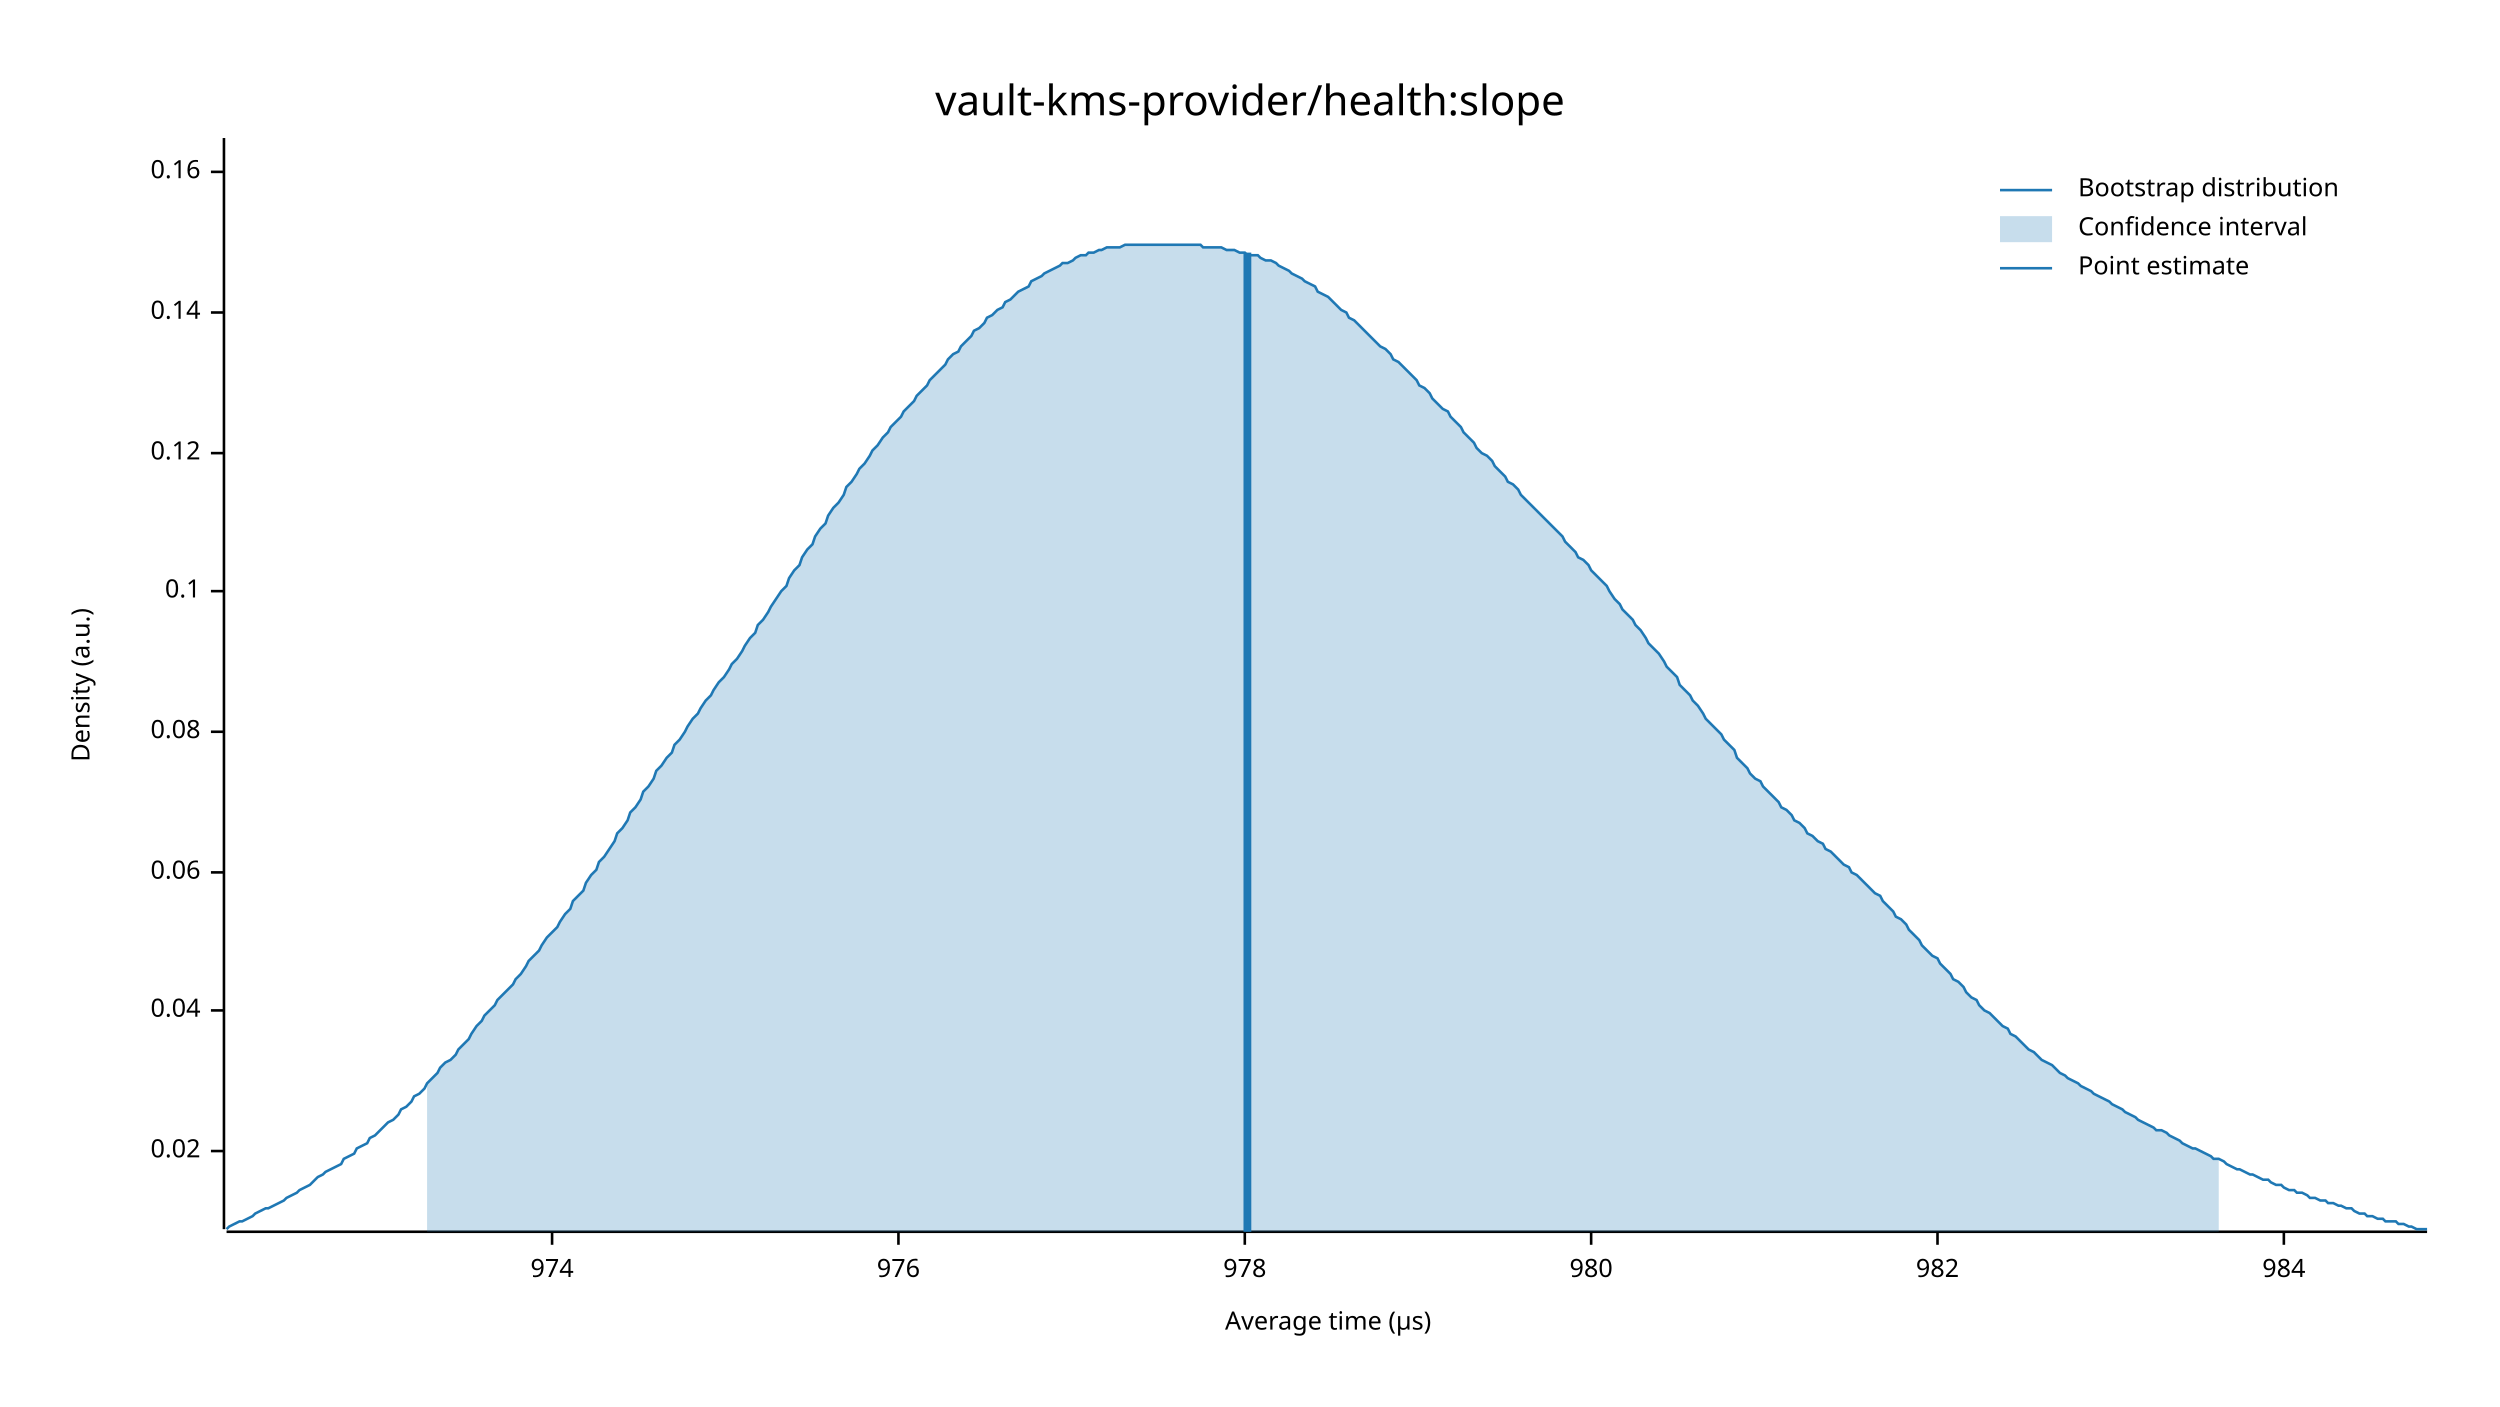
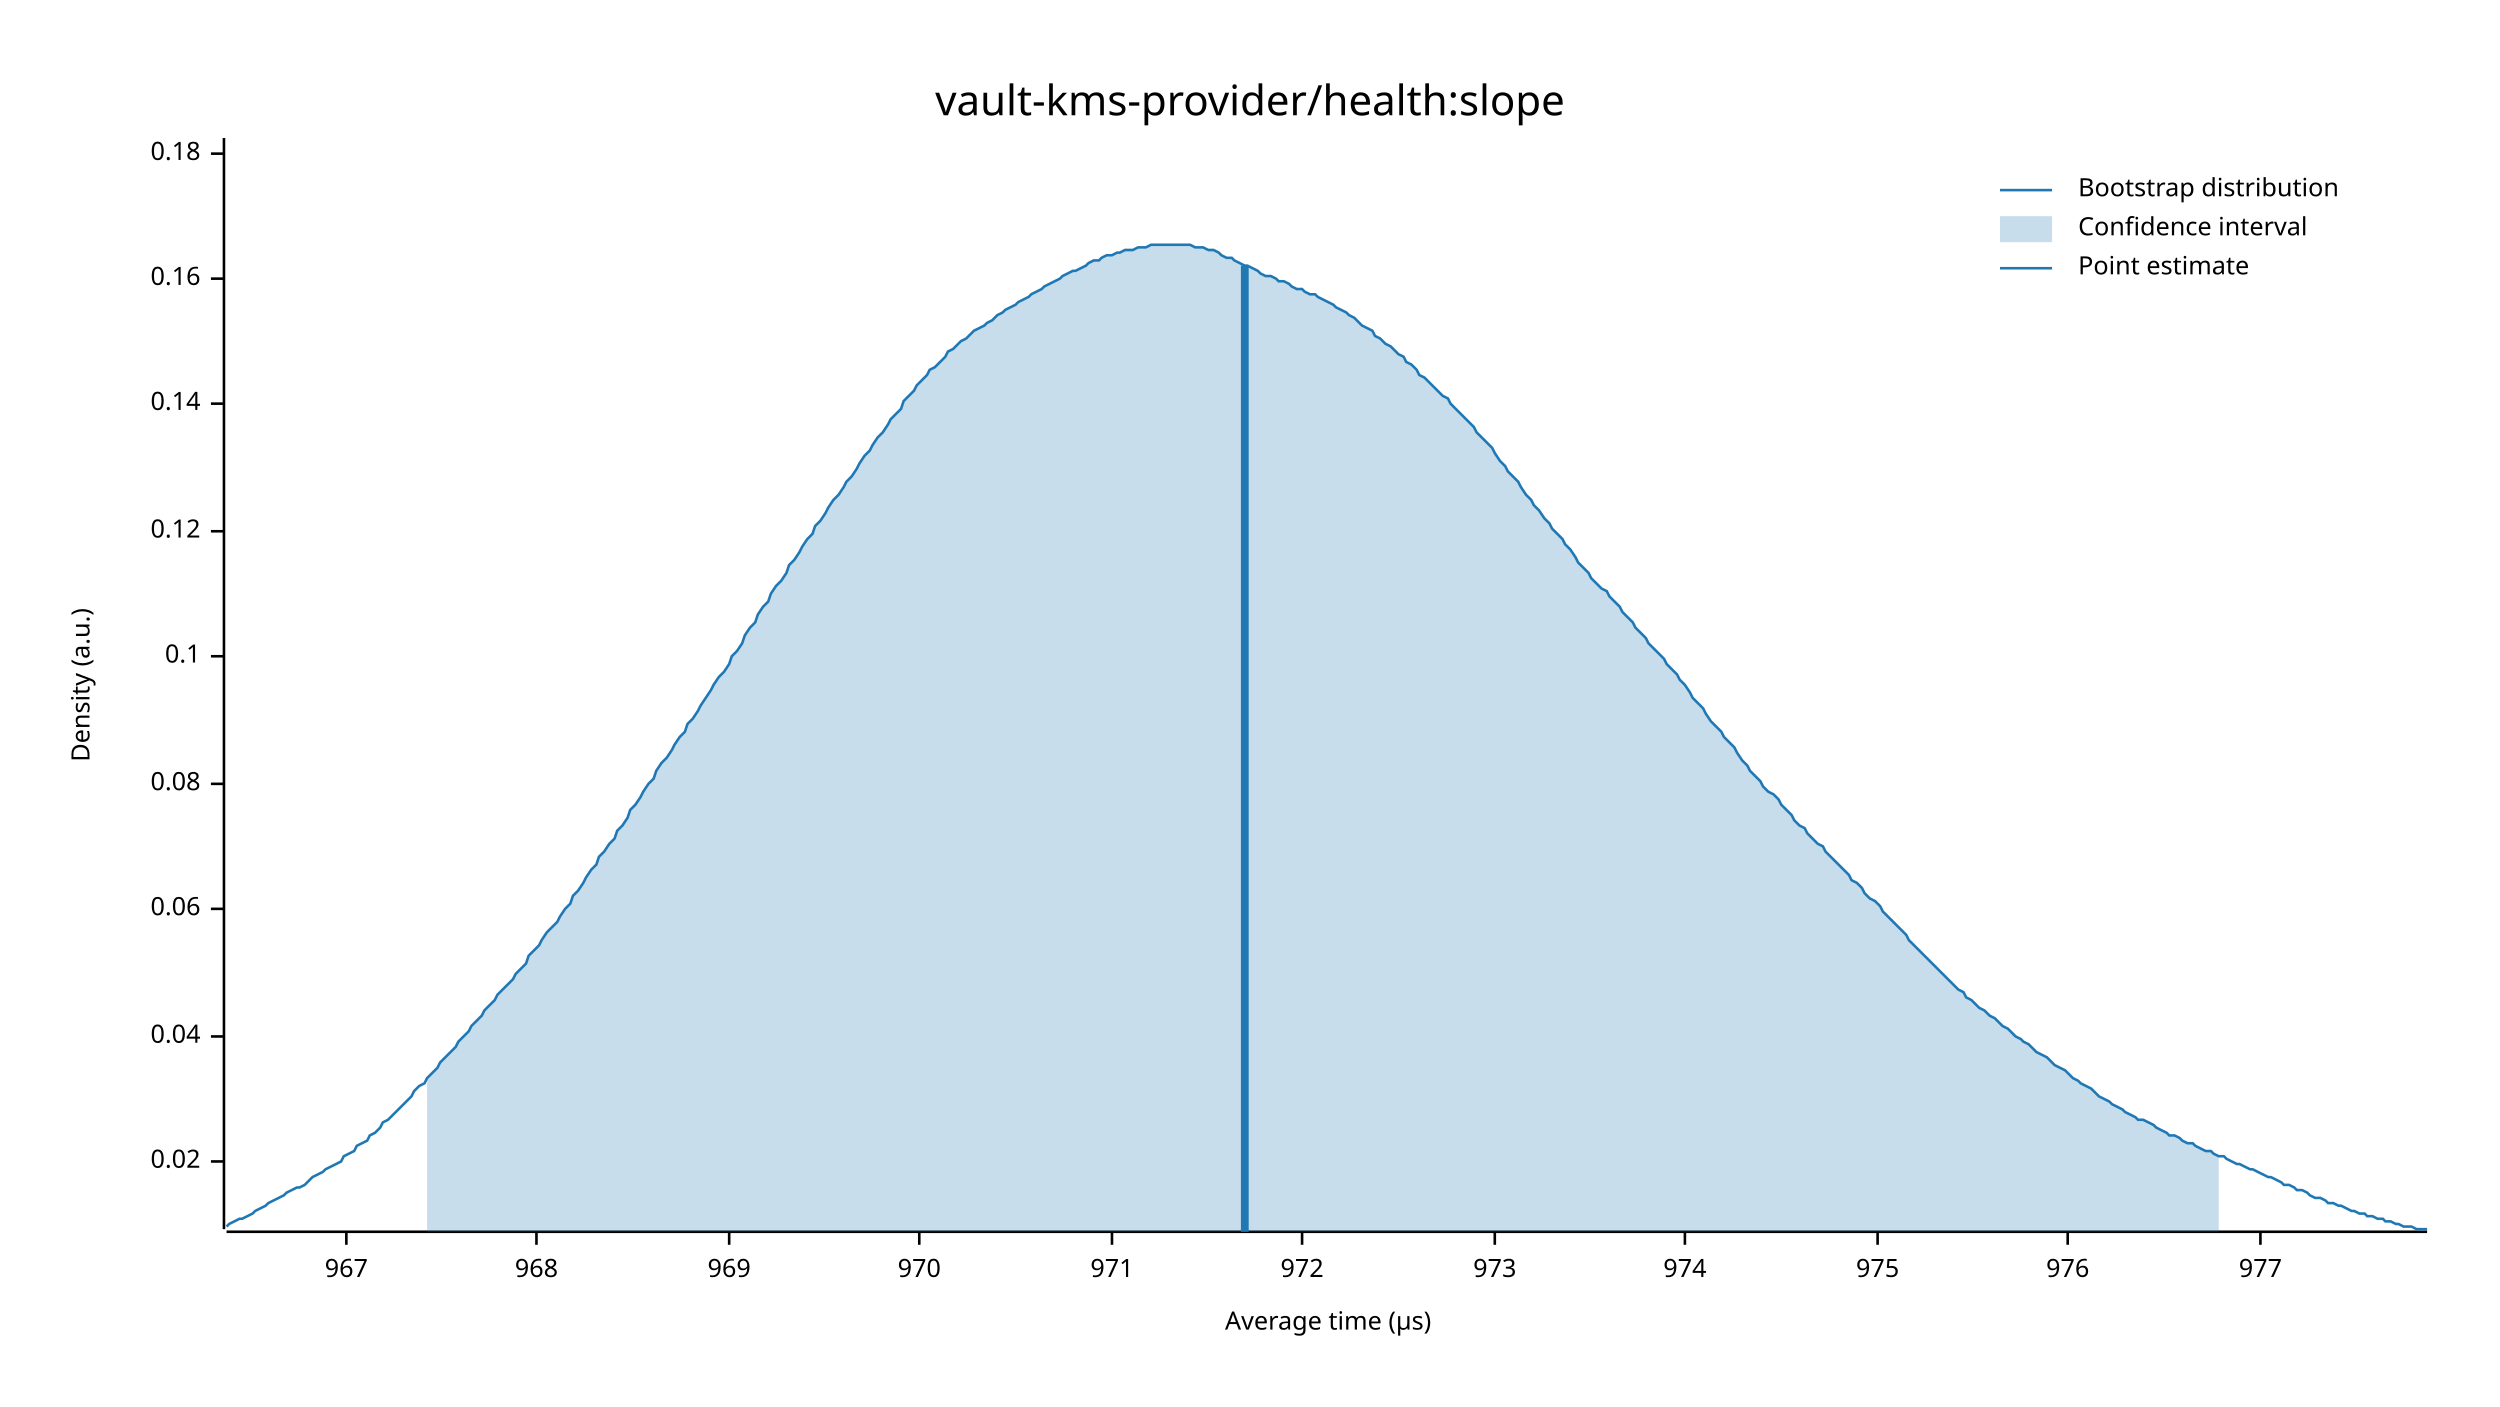
<svg xmlns="http://www.w3.org/2000/svg" width="960" height="540" viewBox="0 0 960 540">
  <text x="480" y="32" dy="0.76em" text-anchor="middle" font-family="sans-serif" font-size="16.129" opacity="1" fill="#000000">
vault-kms-provider/health:slope
</text>
  <text x="27" y="263" dy="0.76em" text-anchor="middle" font-family="sans-serif" font-size="9.677" opacity="1" fill="#000000" transform="rotate(270, 27, 263)">
Density (a.u.)
</text>
  <text x="510" y="513" dy="-0.5ex" text-anchor="middle" font-family="sans-serif" font-size="9.677" opacity="1" fill="#000000">
Average time (µs)
</text>
  <polyline fill="none" opacity="1" stroke="#000000" stroke-width="1" points="86,53 86,472 " />
-   <text x="77" y="442" dy="0.5ex" text-anchor="end" font-family="sans-serif" font-size="9.677" opacity="1" fill="#000000">
+   <text x="77" y="446" dy="0.5ex" text-anchor="end" font-family="sans-serif" font-size="9.677" opacity="1" fill="#000000">
0.02
</text>
-   <polyline fill="none" opacity="1" stroke="#000000" stroke-width="1" points="81,442 86,442 " />
-   <text x="77" y="388" dy="0.5ex" text-anchor="end" font-family="sans-serif" font-size="9.677" opacity="1" fill="#000000">
+   <polyline fill="none" opacity="1" stroke="#000000" stroke-width="1" points="81,446 86,446 " />
+   <text x="77" y="398" dy="0.5ex" text-anchor="end" font-family="sans-serif" font-size="9.677" opacity="1" fill="#000000">
0.04
</text>
-   <polyline fill="none" opacity="1" stroke="#000000" stroke-width="1" points="81,388 86,388 " />
-   <text x="77" y="335" dy="0.5ex" text-anchor="end" font-family="sans-serif" font-size="9.677" opacity="1" fill="#000000">
+   <polyline fill="none" opacity="1" stroke="#000000" stroke-width="1" points="81,398 86,398 " />
+   <text x="77" y="349" dy="0.5ex" text-anchor="end" font-family="sans-serif" font-size="9.677" opacity="1" fill="#000000">
0.06
</text>
-   <polyline fill="none" opacity="1" stroke="#000000" stroke-width="1" points="81,335 86,335 " />
-   <text x="77" y="281" dy="0.5ex" text-anchor="end" font-family="sans-serif" font-size="9.677" opacity="1" fill="#000000">
+   <polyline fill="none" opacity="1" stroke="#000000" stroke-width="1" points="81,349 86,349 " />
+   <text x="77" y="301" dy="0.5ex" text-anchor="end" font-family="sans-serif" font-size="9.677" opacity="1" fill="#000000">
0.08
</text>
-   <polyline fill="none" opacity="1" stroke="#000000" stroke-width="1" points="81,281 86,281 " />
-   <text x="77" y="227" dy="0.5ex" text-anchor="end" font-family="sans-serif" font-size="9.677" opacity="1" fill="#000000">
+   <polyline fill="none" opacity="1" stroke="#000000" stroke-width="1" points="81,301 86,301 " />
+   <text x="77" y="252" dy="0.5ex" text-anchor="end" font-family="sans-serif" font-size="9.677" opacity="1" fill="#000000">
0.1
</text>
-   <polyline fill="none" opacity="1" stroke="#000000" stroke-width="1" points="81,227 86,227 " />
-   <text x="77" y="174" dy="0.5ex" text-anchor="end" font-family="sans-serif" font-size="9.677" opacity="1" fill="#000000">
+   <polyline fill="none" opacity="1" stroke="#000000" stroke-width="1" points="81,252 86,252 " />
+   <text x="77" y="204" dy="0.5ex" text-anchor="end" font-family="sans-serif" font-size="9.677" opacity="1" fill="#000000">
0.12
</text>
-   <polyline fill="none" opacity="1" stroke="#000000" stroke-width="1" points="81,174 86,174 " />
-   <text x="77" y="120" dy="0.5ex" text-anchor="end" font-family="sans-serif" font-size="9.677" opacity="1" fill="#000000">
+   <polyline fill="none" opacity="1" stroke="#000000" stroke-width="1" points="81,204 86,204 " />
+   <text x="77" y="155" dy="0.5ex" text-anchor="end" font-family="sans-serif" font-size="9.677" opacity="1" fill="#000000">
0.14
</text>
-   <polyline fill="none" opacity="1" stroke="#000000" stroke-width="1" points="81,120 86,120 " />
-   <text x="77" y="66" dy="0.5ex" text-anchor="end" font-family="sans-serif" font-size="9.677" opacity="1" fill="#000000">
+   <polyline fill="none" opacity="1" stroke="#000000" stroke-width="1" points="81,155 86,155 " />
+   <text x="77" y="107" dy="0.5ex" text-anchor="end" font-family="sans-serif" font-size="9.677" opacity="1" fill="#000000">
0.16
</text>
-   <polyline fill="none" opacity="1" stroke="#000000" stroke-width="1" points="81,66 86,66 " />
+   <polyline fill="none" opacity="1" stroke="#000000" stroke-width="1" points="81,107 86,107 " />
+   <text x="77" y="59" dy="0.5ex" text-anchor="end" font-family="sans-serif" font-size="9.677" opacity="1" fill="#000000">
+ 0.18
+ </text>
+   <polyline fill="none" opacity="1" stroke="#000000" stroke-width="1" points="81,59 86,59 " />
  <polyline fill="none" opacity="1" stroke="#000000" stroke-width="1" points="87,473 932,473 " />
-   <text x="212" y="483" dy="0.76em" text-anchor="middle" font-family="sans-serif" font-size="9.677" opacity="1" fill="#000000">
+   <text x="133" y="483" dy="0.76em" text-anchor="middle" font-family="sans-serif" font-size="9.677" opacity="1" fill="#000000">
+ 967
+ </text>
+   <polyline fill="none" opacity="1" stroke="#000000" stroke-width="1" points="133,473 133,478 " />
+   <text x="206" y="483" dy="0.76em" text-anchor="middle" font-family="sans-serif" font-size="9.677" opacity="1" fill="#000000">
+ 968
+ </text>
+   <polyline fill="none" opacity="1" stroke="#000000" stroke-width="1" points="206,473 206,478 " />
+   <text x="280" y="483" dy="0.76em" text-anchor="middle" font-family="sans-serif" font-size="9.677" opacity="1" fill="#000000">
+ 969
+ </text>
+   <polyline fill="none" opacity="1" stroke="#000000" stroke-width="1" points="280,473 280,478 " />
+   <text x="353" y="483" dy="0.76em" text-anchor="middle" font-family="sans-serif" font-size="9.677" opacity="1" fill="#000000">
+ 970
+ </text>
+   <polyline fill="none" opacity="1" stroke="#000000" stroke-width="1" points="353,473 353,478 " />
+   <text x="427" y="483" dy="0.76em" text-anchor="middle" font-family="sans-serif" font-size="9.677" opacity="1" fill="#000000">
+ 971
+ </text>
+   <polyline fill="none" opacity="1" stroke="#000000" stroke-width="1" points="427,473 427,478 " />
+   <text x="500" y="483" dy="0.76em" text-anchor="middle" font-family="sans-serif" font-size="9.677" opacity="1" fill="#000000">
+ 972
+ </text>
+   <polyline fill="none" opacity="1" stroke="#000000" stroke-width="1" points="500,473 500,478 " />
+   <text x="574" y="483" dy="0.76em" text-anchor="middle" font-family="sans-serif" font-size="9.677" opacity="1" fill="#000000">
+ 973
+ </text>
+   <polyline fill="none" opacity="1" stroke="#000000" stroke-width="1" points="574,473 574,478 " />
+   <text x="647" y="483" dy="0.76em" text-anchor="middle" font-family="sans-serif" font-size="9.677" opacity="1" fill="#000000">
974
</text>
-   <polyline fill="none" opacity="1" stroke="#000000" stroke-width="1" points="212,473 212,478 " />
-   <text x="345" y="483" dy="0.76em" text-anchor="middle" font-family="sans-serif" font-size="9.677" opacity="1" fill="#000000">
+   <polyline fill="none" opacity="1" stroke="#000000" stroke-width="1" points="647,473 647,478 " />
+   <text x="721" y="483" dy="0.76em" text-anchor="middle" font-family="sans-serif" font-size="9.677" opacity="1" fill="#000000">
+ 975
+ </text>
+   <polyline fill="none" opacity="1" stroke="#000000" stroke-width="1" points="721,473 721,478 " />
+   <text x="794" y="483" dy="0.76em" text-anchor="middle" font-family="sans-serif" font-size="9.677" opacity="1" fill="#000000">
976
</text>
-   <polyline fill="none" opacity="1" stroke="#000000" stroke-width="1" points="345,473 345,478 " />
-   <text x="478" y="483" dy="0.76em" text-anchor="middle" font-family="sans-serif" font-size="9.677" opacity="1" fill="#000000">
- 978
+   <polyline fill="none" opacity="1" stroke="#000000" stroke-width="1" points="794,473 794,478 " />
+   <text x="868" y="483" dy="0.76em" text-anchor="middle" font-family="sans-serif" font-size="9.677" opacity="1" fill="#000000">
+ 977
</text>
-   <polyline fill="none" opacity="1" stroke="#000000" stroke-width="1" points="478,473 478,478 " />
-   <text x="611" y="483" dy="0.76em" text-anchor="middle" font-family="sans-serif" font-size="9.677" opacity="1" fill="#000000">
- 980
- </text>
-   <polyline fill="none" opacity="1" stroke="#000000" stroke-width="1" points="611,473 611,478 " />
-   <text x="744" y="483" dy="0.76em" text-anchor="middle" font-family="sans-serif" font-size="9.677" opacity="1" fill="#000000">
- 982
- </text>
-   <polyline fill="none" opacity="1" stroke="#000000" stroke-width="1" points="744,473 744,478 " />
-   <text x="877" y="483" dy="0.76em" text-anchor="middle" font-family="sans-serif" font-size="9.677" opacity="1" fill="#000000">
- 984
- </text>
-   <polyline fill="none" opacity="1" stroke="#000000" stroke-width="1" points="877,473 877,478 " />
-   <polyline fill="none" opacity="1" stroke="#1F78B4" stroke-width="1" points="87,472 88,471 90,470 92,469 93,469 95,468 97,467 98,466 100,465 102,464 103,464 105,463 107,462 109,461 110,460 112,459 114,458 115,457 117,456 119,455 120,454 122,452 124,451 125,450 127,449 129,448 131,447 132,445 134,444 136,443 137,441 139,440 141,439 142,437 144,436 146,434 147,433 149,431 151,430 153,428 154,426 156,425 158,423 159,421 161,420 163,418 164,416 166,414 168,412 169,410 171,408 173,407 175,405 176,403 178,401 180,399 181,397 183,394 185,392 186,390 188,388 190,386 191,384 193,382 195,380 197,378 198,376 200,374 202,371 203,369 205,367 207,365 208,363 210,360 212,358 214,356 215,354 217,351 219,349 220,346 222,344 224,342 225,339 227,336 229,334 230,331 232,329 234,326 236,323 237,320 239,318 241,315 242,312 244,310 246,307 247,304 249,302 251,299 252,296 254,294 256,291 258,289 259,286 261,284 263,281 264,279 266,276 268,274 269,272 271,269 273,267 274,265 276,262 278,260 280,257 281,255 283,253 285,250 286,248 288,245 290,243 291,240 293,238 295,235 296,233 298,230 300,227 302,225 303,222 305,219 307,217 308,214 310,211 312,209 313,206 315,203 317,201 318,198 320,195 322,193 324,190 325,187 327,185 329,182 330,180 332,178 334,175 335,173 337,171 339,168 341,166 342,164 344,162 346,160 347,158 349,156 351,154 352,152 354,150 356,148 357,146 359,144 361,142 363,140 364,138 366,136 368,135 369,133 371,131 373,129 374,127 376,126 378,124 379,122 381,121 383,119 385,118 386,116 388,115 390,113 391,112 393,111 395,110 396,108 398,107 400,106 401,105 403,104 405,103 407,102 408,101 410,101 412,100 413,99 415,98 417,98 418,97 420,97 422,96 423,96 425,95 427,95 429,95 430,95 432,94 434,94 435,94 437,94 439,94 440,94 442,94 444,94 445,94 447,94 449,94 451,94 452,94 454,94 456,94 457,94 459,94 461,94 462,95 464,95 466,95 468,95 469,95 471,96 473,96 474,96 476,97 478,97 479,98 481,98 483,98 484,99 486,100 488,100 490,101 491,102 493,103 495,104 496,105 498,106 500,107 501,108 503,109 505,110 506,112 508,113 510,114 512,116 513,117 515,119 517,120 518,122 520,123 522,125 523,126 525,128 527,130 528,131 530,133 532,134 534,136 535,138 537,139 539,141 540,142 542,144 544,146 545,148 547,149 549,151 550,153 552,155 554,157 556,158 557,160 559,162 561,164 562,166 564,168 566,170 567,172 569,174 571,175 573,177 574,179 576,181 578,183 579,185 581,186 583,188 584,190 586,192 588,194 589,195 591,197 593,199 595,201 596,202 598,204 600,206 601,208 603,210 605,212 606,214 608,215 610,217 611,219 613,221 615,223 617,225 618,227 620,230 622,232 623,234 625,236 627,238 628,240 630,242 632,245 633,247 635,249 637,251 639,254 640,256 642,258 644,260 645,263 647,265 649,267 650,269 652,271 654,274 655,276 657,278 659,280 661,282 662,284 664,286 666,288 667,291 669,293 671,295 672,297 674,299 676,300 677,302 679,304 681,306 683,308 684,310 686,311 688,313 689,315 691,316 693,318 694,320 696,321 698,323 700,324 701,326 703,327 705,329 706,330 708,332 710,333 711,335 713,336 715,338 716,339 718,341 720,343 722,344 723,346 725,348 727,350 728,352 730,353 732,355 733,357 735,359 737,361 738,363 740,365 742,367 744,368 745,370 747,372 749,374 750,376 752,377 754,379 755,381 757,383 759,384 760,386 762,388 764,389 766,391 767,392 769,394 771,395 772,397 774,398 776,400 777,401 779,403 781,404 782,405 784,407 786,408 788,409 789,410 791,412 793,413 794,414 796,415 798,416 799,417 801,418 803,419 804,420 806,421 808,422 810,423 811,424 813,425 815,426 816,427 818,428 820,429 821,430 823,431 825,432 827,433 828,434 830,434 832,435 833,436 835,437 837,438 838,439 840,440 842,441 843,441 845,442 847,443 849,444 850,445 852,445 854,446 855,447 857,448 859,449 860,449 862,450 864,451 865,451 867,452 869,453 871,453 872,454 874,455 876,455 877,456 879,457 881,457 882,458 884,458 886,459 887,460 889,460 891,461 893,461 894,462 896,462 898,463 899,463 901,464 903,464 904,465 906,466 908,466 909,467 911,467 913,468 915,468 916,469 918,469 920,469 921,470 923,470 925,471 926,471 928,472 930,472 932,472 " />
-   <polygon opacity="0.25" fill="#1F78B4" points="164,416 166,414 168,412 169,410 171,408 173,407 175,405 176,403 178,401 180,399 181,397 183,394 185,392 186,390 188,388 190,386 191,384 193,382 195,380 197,378 198,376 200,374 202,371 203,369 205,367 207,365 208,363 210,360 212,358 214,356 215,354 217,351 219,349 220,346 222,344 224,342 225,339 227,336 229,334 230,331 232,329 234,326 236,323 237,320 239,318 241,315 242,312 244,310 246,307 247,304 249,302 251,299 252,296 254,294 256,291 258,289 259,286 261,284 263,281 264,279 266,276 268,274 269,272 271,269 273,267 274,265 276,262 278,260 280,257 281,255 283,253 285,250 286,248 288,245 290,243 291,240 293,238 295,235 296,233 298,230 300,227 302,225 303,222 305,219 307,217 308,214 310,211 312,209 313,206 315,203 317,201 318,198 320,195 322,193 324,190 325,187 327,185 329,182 330,180 332,178 334,175 335,173 337,171 339,168 341,166 342,164 344,162 346,160 347,158 349,156 351,154 352,152 354,150 356,148 357,146 359,144 361,142 363,140 364,138 366,136 368,135 369,133 371,131 373,129 374,127 376,126 378,124 379,122 381,121 383,119 385,118 386,116 388,115 390,113 391,112 393,111 395,110 396,108 398,107 400,106 401,105 403,104 405,103 407,102 408,101 410,101 412,100 413,99 415,98 417,98 418,97 420,97 422,96 423,96 425,95 427,95 429,95 430,95 432,94 434,94 435,94 437,94 439,94 440,94 442,94 444,94 445,94 447,94 449,94 451,94 452,94 454,94 456,94 457,94 459,94 461,94 462,95 464,95 466,95 468,95 469,95 471,96 473,96 474,96 476,97 478,97 479,98 481,98 483,98 484,99 486,100 488,100 490,101 491,102 493,103 495,104 496,105 498,106 500,107 501,108 503,109 505,110 506,112 508,113 510,114 512,116 513,117 515,119 517,120 518,122 520,123 522,125 523,126 525,128 527,130 528,131 530,133 532,134 534,136 535,138 537,139 539,141 540,142 542,144 544,146 545,148 547,149 549,151 550,153 552,155 554,157 556,158 557,160 559,162 561,164 562,166 564,168 566,170 567,172 569,174 571,175 573,177 574,179 576,181 578,183 579,185 581,186 583,188 584,190 586,192 588,194 589,195 591,197 593,199 595,201 596,202 598,204 600,206 601,208 603,210 605,212 606,214 608,215 610,217 611,219 613,221 615,223 617,225 618,227 620,230 622,232 623,234 625,236 627,238 628,240 630,242 632,245 633,247 635,249 637,251 639,254 640,256 642,258 644,260 645,263 647,265 649,267 650,269 652,271 654,274 655,276 657,278 659,280 661,282 662,284 664,286 666,288 667,291 669,293 671,295 672,297 674,299 676,300 677,302 679,304 681,306 683,308 684,310 686,311 688,313 689,315 691,316 693,318 694,320 696,321 698,323 700,324 701,326 703,327 705,329 706,330 708,332 710,333 711,335 713,336 715,338 716,339 718,341 720,343 722,344 723,346 725,348 727,350 728,352 730,353 732,355 733,357 735,359 737,361 738,363 740,365 742,367 744,368 745,370 747,372 749,374 750,376 752,377 754,379 755,381 757,383 759,384 760,386 762,388 764,389 766,391 767,392 769,394 771,395 772,397 774,398 776,400 777,401 779,403 781,404 782,405 784,407 786,408 788,409 789,410 791,412 793,413 794,414 796,415 798,416 799,417 801,418 803,419 804,420 806,421 808,422 810,423 811,424 813,425 815,426 816,427 818,428 820,429 821,430 823,431 825,432 827,433 828,434 830,434 832,435 833,436 835,437 837,438 838,439 840,440 842,441 843,441 845,442 847,443 849,444 850,445 852,445 852,473 164,473 " />
-   <polyline fill="none" opacity="1" stroke="#1F78B4" stroke-width="3" points="479,473 479,97 " />
+   <polyline fill="none" opacity="1" stroke="#000000" stroke-width="1" points="868,473 868,478 " />
+   <polyline fill="none" opacity="1" stroke="#1F78B4" stroke-width="1" points="87,471 88,470 90,469 92,468 93,468 95,467 97,466 98,465 100,464 102,463 103,462 105,461 107,460 109,459 110,458 112,457 114,456 115,456 117,455 119,453 120,452 122,451 124,450 125,449 127,448 129,447 131,446 132,444 134,443 136,442 137,440 139,439 141,438 142,436 144,435 146,433 147,431 149,430 151,428 153,426 154,425 156,423 158,421 159,419 161,417 163,416 164,414 166,412 168,410 169,408 171,406 173,404 175,402 176,400 178,398 180,396 181,394 183,392 185,390 186,388 188,386 190,384 191,382 193,380 195,378 197,376 198,374 200,372 202,370 203,367 205,365 207,363 208,361 210,358 212,356 214,354 215,352 217,349 219,347 220,344 222,342 224,339 225,337 227,334 229,332 230,329 232,327 234,324 236,322 237,319 239,317 241,314 242,311 244,309 246,306 247,304 249,301 251,299 252,296 254,293 256,291 258,288 259,286 261,283 263,281 264,278 266,276 268,273 269,271 271,268 273,265 274,263 276,260 278,258 280,255 281,252 283,250 285,247 286,244 288,241 290,239 291,236 293,233 295,231 296,228 298,225 300,223 302,220 303,217 305,215 307,212 308,210 310,207 312,205 313,202 315,200 317,197 318,195 320,192 322,190 324,187 325,185 327,183 329,180 330,178 332,175 334,173 335,171 337,168 339,166 341,163 342,161 344,159 346,157 347,154 349,152 351,150 352,148 354,146 356,144 357,142 359,141 361,139 363,137 364,135 366,134 368,132 369,131 371,130 373,128 374,127 376,126 378,125 379,124 381,123 383,121 385,120 386,119 388,118 390,117 391,116 393,115 395,114 396,113 398,112 400,111 401,110 403,109 405,108 407,107 408,106 410,105 412,104 413,104 415,103 417,102 418,101 420,100 422,100 423,99 425,98 427,98 429,97 430,97 432,96 434,96 435,96 437,95 439,95 440,95 442,94 444,94 445,94 447,94 449,94 451,94 452,94 454,94 456,94 457,94 459,95 461,95 462,95 464,96 466,96 468,97 469,98 471,99 473,99 474,100 476,101 478,102 479,102 481,103 483,104 484,105 486,106 488,106 490,107 491,108 493,108 495,109 496,110 498,111 500,111 501,112 503,113 505,113 506,114 508,115 510,116 512,117 513,118 515,119 517,120 518,121 520,122 522,124 523,125 525,126 527,127 528,129 530,130 532,132 534,133 535,134 537,136 539,137 540,139 542,140 544,142 545,144 547,145 549,147 550,148 552,150 554,152 556,153 557,155 559,157 561,159 562,160 564,162 566,164 567,166 569,168 571,170 573,172 574,174 576,177 578,179 579,181 581,183 583,185 584,187 586,190 588,192 589,194 591,196 593,199 595,201 596,203 598,205 600,207 601,209 603,211 605,214 606,216 608,218 610,220 611,222 613,224 615,226 617,227 618,229 620,231 622,233 623,235 625,237 627,239 628,241 630,243 632,245 633,247 635,249 637,251 639,253 640,255 642,257 644,259 645,261 647,263 649,266 650,268 652,270 654,272 655,274 657,277 659,279 661,281 662,283 664,285 666,287 667,289 669,292 671,294 672,296 674,298 676,300 677,302 679,304 681,305 683,307 684,309 686,311 688,313 689,315 691,317 693,318 694,320 696,322 698,324 700,325 701,327 703,329 705,331 706,332 708,334 710,336 711,338 713,339 715,341 716,343 718,345 720,346 722,348 723,350 725,352 727,354 728,355 730,357 732,359 733,361 735,363 737,365 738,366 740,368 742,370 744,372 745,373 747,375 749,377 750,378 752,380 754,381 755,383 757,384 759,386 760,387 762,388 764,390 766,391 767,392 769,394 771,395 772,396 774,398 776,399 777,400 779,401 781,403 782,404 784,405 786,406 788,408 789,409 791,410 793,411 794,412 796,414 798,415 799,416 801,417 803,418 804,419 806,421 808,422 810,423 811,424 813,425 815,426 816,427 818,428 820,429 821,430 823,430 825,431 827,432 828,433 830,434 832,435 833,436 835,436 837,437 838,438 840,439 842,439 843,440 845,441 847,442 849,442 850,443 852,444 854,444 855,445 857,446 859,447 860,447 862,448 864,449 865,449 867,450 869,451 871,452 872,452 874,453 876,454 877,455 879,455 881,456 882,457 884,457 886,458 887,459 889,460 891,460 893,461 894,462 896,462 898,463 899,463 901,464 903,465 904,465 906,466 908,466 909,467 911,467 913,468 915,468 916,469 918,469 920,470 921,470 923,471 925,471 926,471 928,472 930,472 932,472 " />
+   <polygon opacity="0.25" fill="#1F78B4" points="164,414 166,412 168,410 169,408 171,406 173,404 175,402 176,400 178,398 180,396 181,394 183,392 185,390 186,388 188,386 190,384 191,382 193,380 195,378 197,376 198,374 200,372 202,370 203,367 205,365 207,363 208,361 210,358 212,356 214,354 215,352 217,349 219,347 220,344 222,342 224,339 225,337 227,334 229,332 230,329 232,327 234,324 236,322 237,319 239,317 241,314 242,311 244,309 246,306 247,304 249,301 251,299 252,296 254,293 256,291 258,288 259,286 261,283 263,281 264,278 266,276 268,273 269,271 271,268 273,265 274,263 276,260 278,258 280,255 281,252 283,250 285,247 286,244 288,241 290,239 291,236 293,233 295,231 296,228 298,225 300,223 302,220 303,217 305,215 307,212 308,210 310,207 312,205 313,202 315,200 317,197 318,195 320,192 322,190 324,187 325,185 327,183 329,180 330,178 332,175 334,173 335,171 337,168 339,166 341,163 342,161 344,159 346,157 347,154 349,152 351,150 352,148 354,146 356,144 357,142 359,141 361,139 363,137 364,135 366,134 368,132 369,131 371,130 373,128 374,127 376,126 378,125 379,124 381,123 383,121 385,120 386,119 388,118 390,117 391,116 393,115 395,114 396,113 398,112 400,111 401,110 403,109 405,108 407,107 408,106 410,105 412,104 413,104 415,103 417,102 418,101 420,100 422,100 423,99 425,98 427,98 429,97 430,97 432,96 434,96 435,96 437,95 439,95 440,95 442,94 444,94 445,94 447,94 449,94 451,94 452,94 454,94 456,94 457,94 459,95 461,95 462,95 464,96 466,96 468,97 469,98 471,99 473,99 474,100 476,101 478,102 479,102 481,103 483,104 484,105 486,106 488,106 490,107 491,108 493,108 495,109 496,110 498,111 500,111 501,112 503,113 505,113 506,114 508,115 510,116 512,117 513,118 515,119 517,120 518,121 520,122 522,124 523,125 525,126 527,127 528,129 530,130 532,132 534,133 535,134 537,136 539,137 540,139 542,140 544,142 545,144 547,145 549,147 550,148 552,150 554,152 556,153 557,155 559,157 561,159 562,160 564,162 566,164 567,166 569,168 571,170 573,172 574,174 576,177 578,179 579,181 581,183 583,185 584,187 586,190 588,192 589,194 591,196 593,199 595,201 596,203 598,205 600,207 601,209 603,211 605,214 606,216 608,218 610,220 611,222 613,224 615,226 617,227 618,229 620,231 622,233 623,235 625,237 627,239 628,241 630,243 632,245 633,247 635,249 637,251 639,253 640,255 642,257 644,259 645,261 647,263 649,266 650,268 652,270 654,272 655,274 657,277 659,279 661,281 662,283 664,285 666,287 667,289 669,292 671,294 672,296 674,298 676,300 677,302 679,304 681,305 683,307 684,309 686,311 688,313 689,315 691,317 693,318 694,320 696,322 698,324 700,325 701,327 703,329 705,331 706,332 708,334 710,336 711,338 713,339 715,341 716,343 718,345 720,346 722,348 723,350 725,352 727,354 728,355 730,357 732,359 733,361 735,363 737,365 738,366 740,368 742,370 744,372 745,373 747,375 749,377 750,378 752,380 754,381 755,383 757,384 759,386 760,387 762,388 764,390 766,391 767,392 769,394 771,395 772,396 774,398 776,399 777,400 779,401 781,403 782,404 784,405 786,406 788,408 789,409 791,410 793,411 794,412 796,414 798,415 799,416 801,417 803,418 804,419 806,421 808,422 810,423 811,424 813,425 815,426 816,427 818,428 820,429 821,430 823,430 825,431 827,432 828,433 830,434 832,435 833,436 835,436 837,437 838,438 840,439 842,439 843,440 845,441 847,442 849,442 850,443 852,444 852,473 164,473 " />
+   <polyline fill="none" opacity="1" stroke="#1F78B4" stroke-width="3" points="478,473 478,102 " />
  <text x="798" y="68" dy="0.76em" text-anchor="start" font-family="sans-serif" font-size="9.677" opacity="1" fill="#000000">
Bootstrap distribution
</text>
  <text x="798" y="83" dy="0.76em" text-anchor="start" font-family="sans-serif" font-size="9.677" opacity="1" fill="#000000">
Confidence interval
</text>
  <text x="798" y="98" dy="0.76em" text-anchor="start" font-family="sans-serif" font-size="9.677" opacity="1" fill="#000000">
Point estimate
</text>
  <polyline fill="none" opacity="1" stroke="#1F78B4" stroke-width="1" points="768,73 788,73 " />
  <rect x="768" y="83" width="20" height="10" opacity="0.25" fill="#1F78B4" stroke="none" />
  <polyline fill="none" opacity="1" stroke="#1F78B4" stroke-width="1" points="768,103 788,103 " />
</svg>
